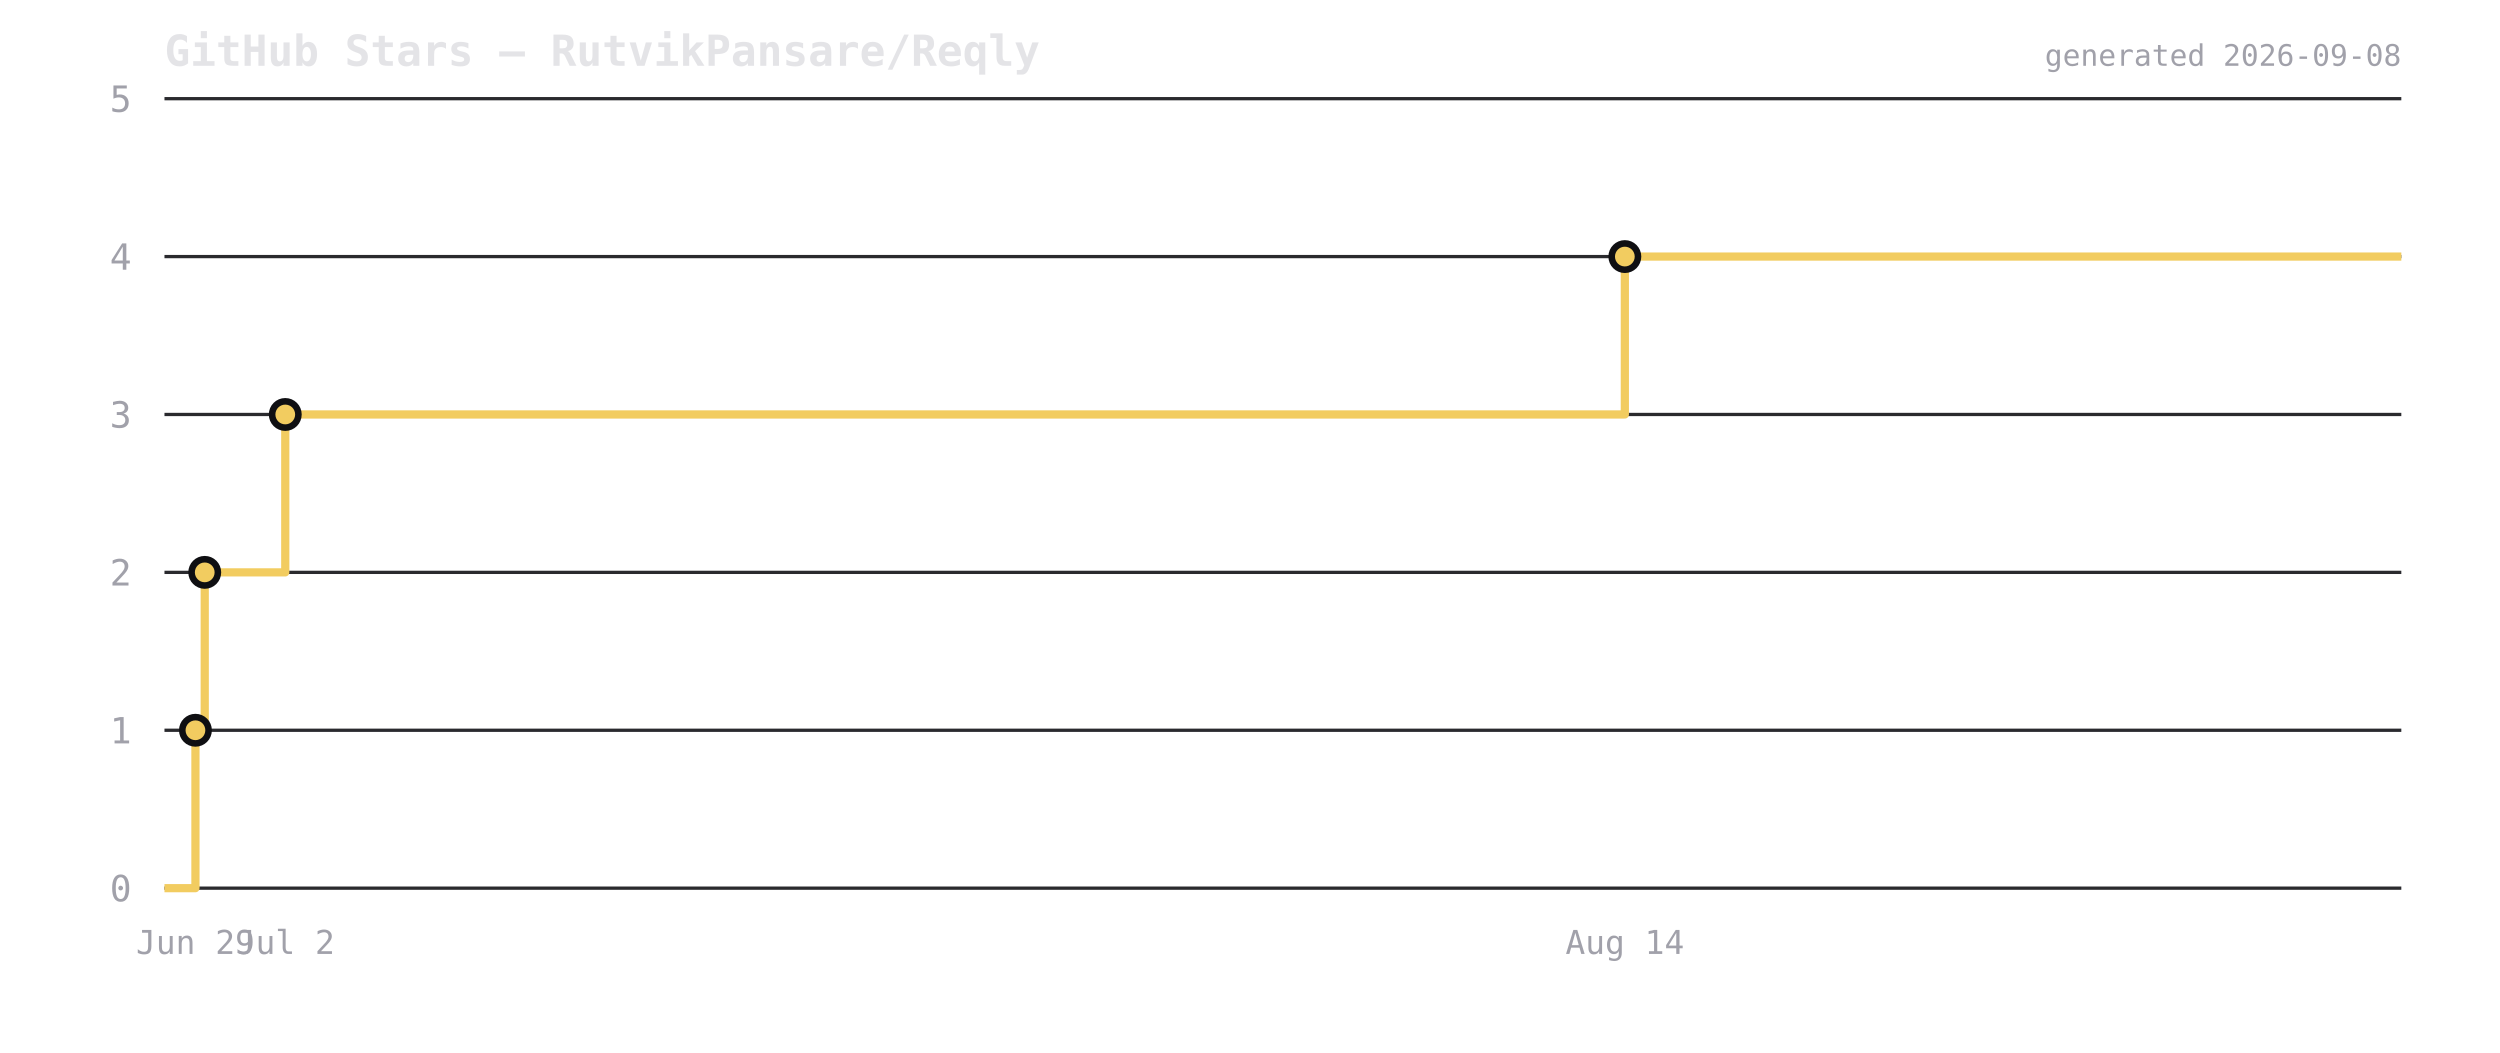
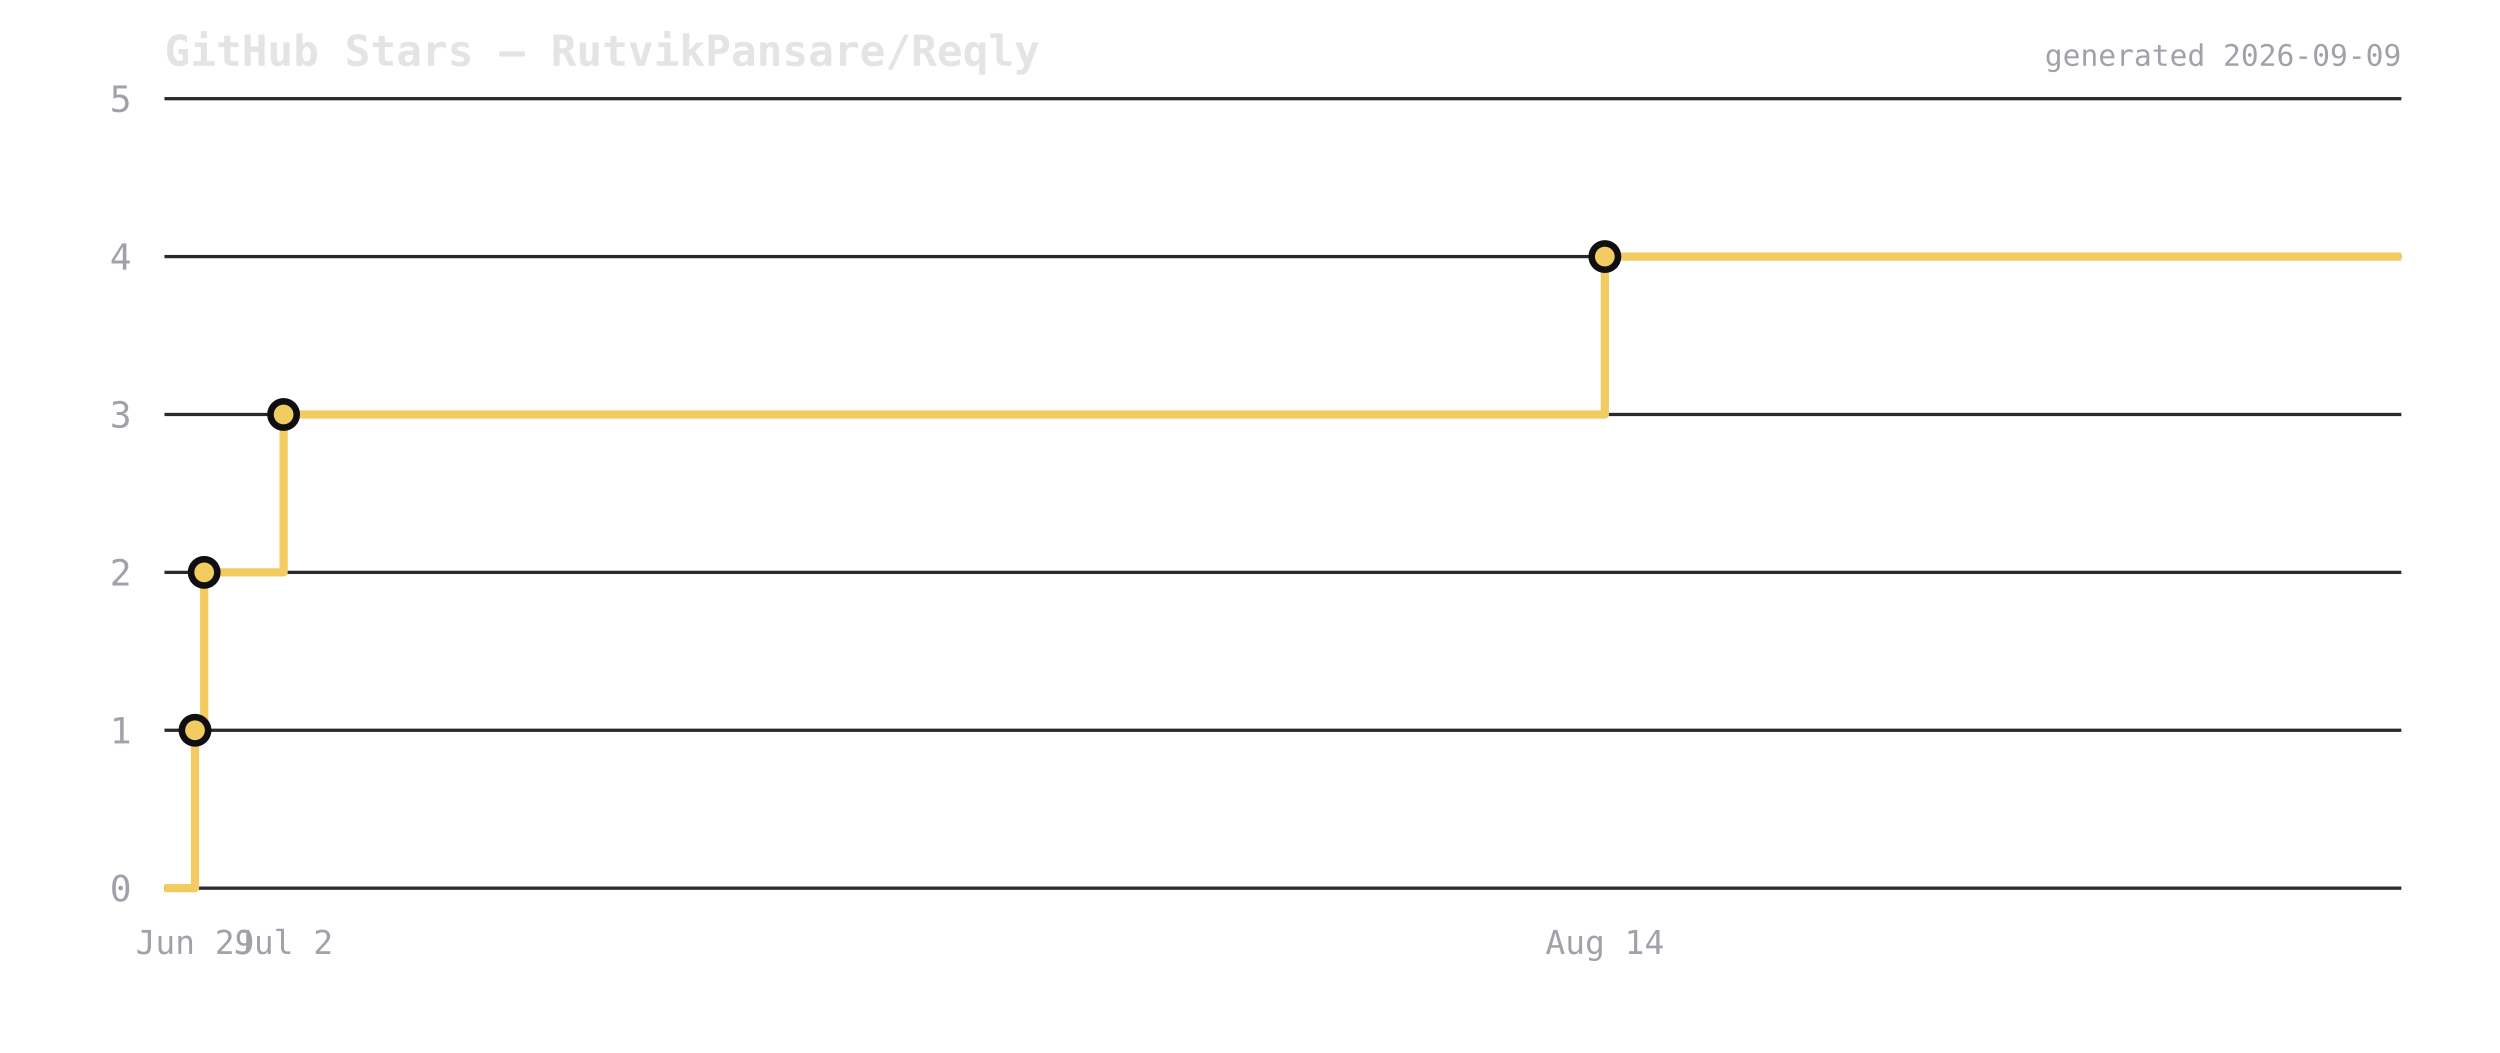
<svg xmlns="http://www.w3.org/2000/svg" viewBox="0 0 760 320" width="760" height="320">
  <rect width="760" height="320" fill="transparent" />
  <text x="50" y="20" font-size="13" font-weight="600" fill="#e4e4e7" font-family="ui-monospace,monospace">GitHub Stars — RutvikPansare/Reqly</text>
  <line x1="50" y1="270" x2="730" y2="270" stroke="#2a2a2e" stroke-width="1" />
  <text x="40" y="274" font-size="11" fill="#a1a1aa" text-anchor="end" font-family="ui-monospace,monospace">0</text>
  <line x1="50" y1="222" x2="730" y2="222" stroke="#2a2a2e" stroke-width="1" />
  <text x="40" y="226" font-size="11" fill="#a1a1aa" text-anchor="end" font-family="ui-monospace,monospace">1</text>
  <line x1="50" y1="174" x2="730" y2="174" stroke="#2a2a2e" stroke-width="1" />
  <text x="40" y="178" font-size="11" fill="#a1a1aa" text-anchor="end" font-family="ui-monospace,monospace">2</text>
  <line x1="50" y1="126" x2="730" y2="126" stroke="#2a2a2e" stroke-width="1" />
  <text x="40" y="130" font-size="11" fill="#a1a1aa" text-anchor="end" font-family="ui-monospace,monospace">3</text>
  <line x1="50" y1="78" x2="730" y2="78" stroke="#2a2a2e" stroke-width="1" />
  <text x="40" y="82" font-size="11" fill="#a1a1aa" text-anchor="end" font-family="ui-monospace,monospace">4</text>
  <line x1="50" y1="30" x2="730" y2="30" stroke="#2a2a2e" stroke-width="1" />
  <text x="40" y="34" font-size="11" fill="#a1a1aa" text-anchor="end" font-family="ui-monospace,monospace">5</text>
-   <path d="M 50 270 L 59.413 270 L 59.413 222 L 62.241 222 L 62.241 174 L 86.72 174 L 86.72 126 L 493.953 126 L 493.953 78 L 730 78 L 730 78" fill="none" stroke="#f2cc60" stroke-width="2.5" stroke-linejoin="round" />
-   <circle cx="59.413" cy="222" r="4" fill="#f2cc60" stroke="#0f0f12" stroke-width="2" />
-   <circle cx="62.241" cy="174" r="4" fill="#f2cc60" stroke="#0f0f12" stroke-width="2" />
-   <circle cx="86.72" cy="126" r="4" fill="#f2cc60" stroke="#0f0f12" stroke-width="2" />
-   <circle cx="493.953" cy="78" r="4" fill="#f2cc60" stroke="#0f0f12" stroke-width="2" />
-   <text x="59.413" y="290" font-size="10" fill="#a1a1aa" text-anchor="middle" font-family="ui-monospace,monospace">Jun 29</text>
-   <text x="86.72" y="290" font-size="10" fill="#a1a1aa" text-anchor="middle" font-family="ui-monospace,monospace">Jul 2</text>
-   <text x="493.953" y="290" font-size="10" fill="#a1a1aa" text-anchor="middle" font-family="ui-monospace,monospace">Aug 14</text>
-   <text x="730" y="20" font-size="9" fill="#a1a1aa" text-anchor="end" font-family="ui-monospace,monospace">generated 2026-09-08</text>
+   <path d="M 50 270 L 59.284 270 L 59.284 222 L 62.074 222 L 62.074 174 L 86.217 174 L 86.217 126 L 487.873 126 L 487.873 78 L 730 78 L 730 78" fill="none" stroke="#f2cc60" stroke-width="2.5" stroke-linejoin="round" />
+   <circle cx="59.284" cy="222" r="4" fill="#f2cc60" stroke="#0f0f12" stroke-width="2" />
+   <circle cx="62.074" cy="174" r="4" fill="#f2cc60" stroke="#0f0f12" stroke-width="2" />
+   <circle cx="86.217" cy="126" r="4" fill="#f2cc60" stroke="#0f0f12" stroke-width="2" />
+   <circle cx="487.873" cy="78" r="4" fill="#f2cc60" stroke="#0f0f12" stroke-width="2" />
+   <text x="59.284" y="290" font-size="10" fill="#a1a1aa" text-anchor="middle" font-family="ui-monospace,monospace">Jun 29</text>
+   <text x="86.217" y="290" font-size="10" fill="#a1a1aa" text-anchor="middle" font-family="ui-monospace,monospace">Jul 2</text>
+   <text x="487.873" y="290" font-size="10" fill="#a1a1aa" text-anchor="middle" font-family="ui-monospace,monospace">Aug 14</text>
+   <text x="730" y="20" font-size="9" fill="#a1a1aa" text-anchor="end" font-family="ui-monospace,monospace">generated 2026-09-09</text>
</svg>
